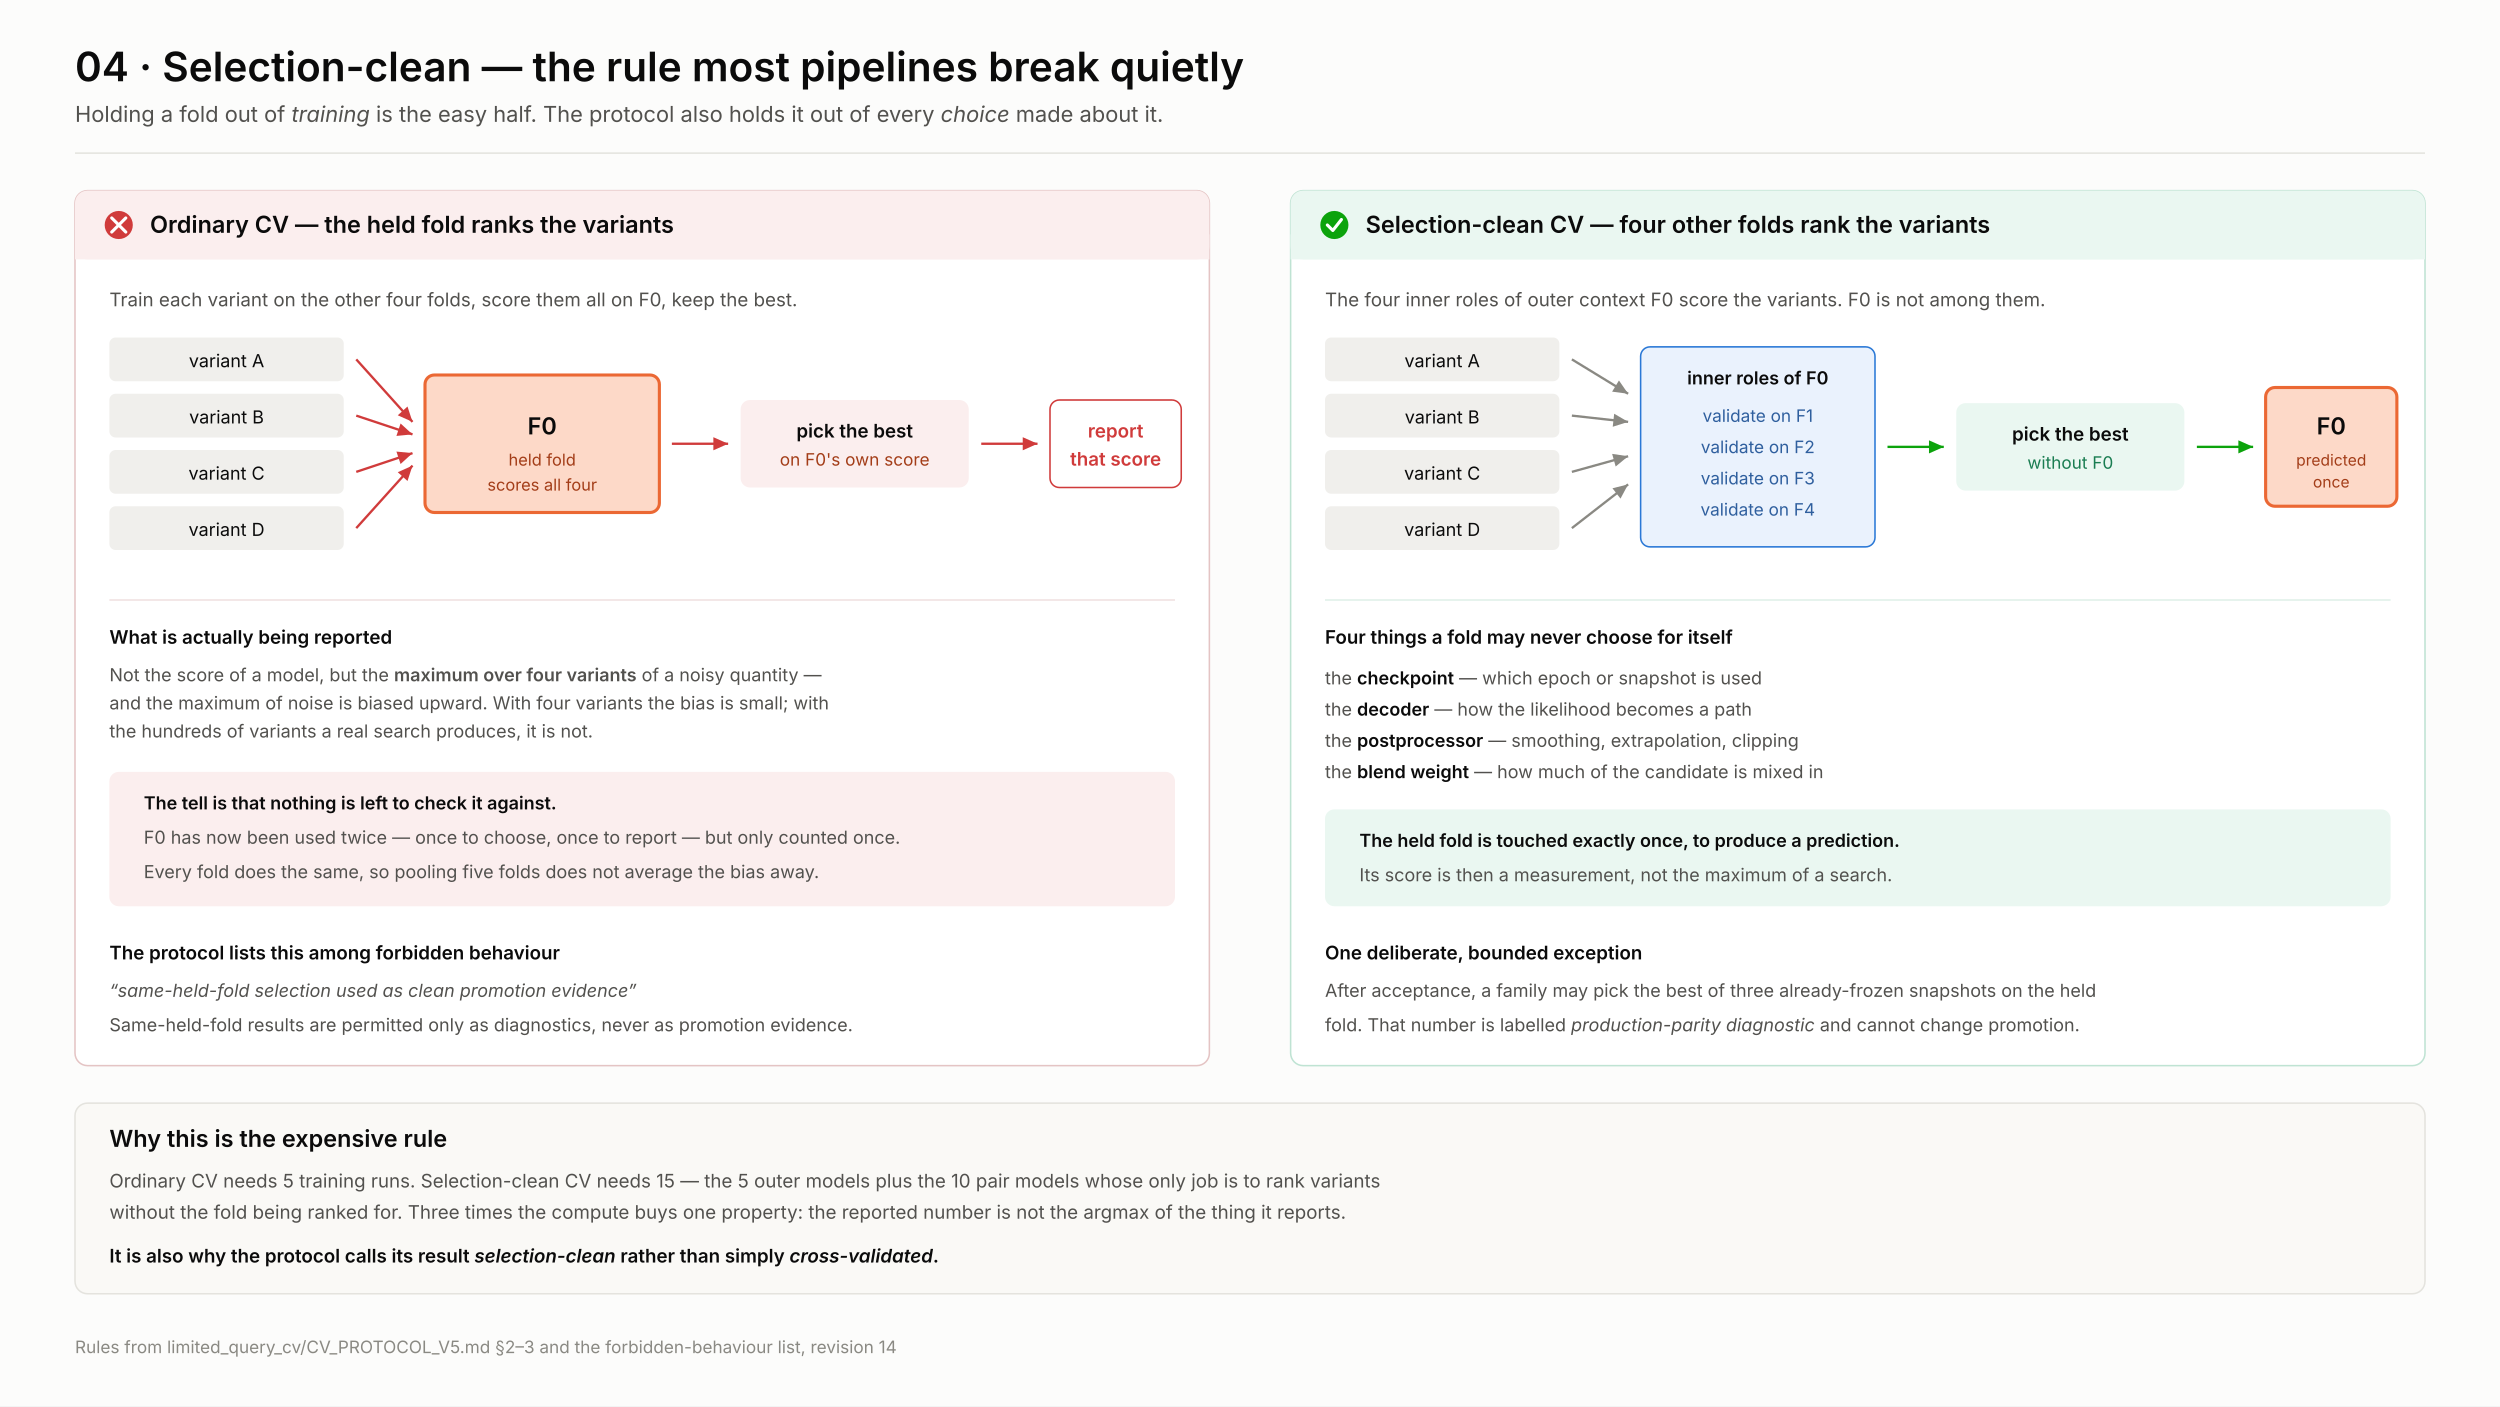
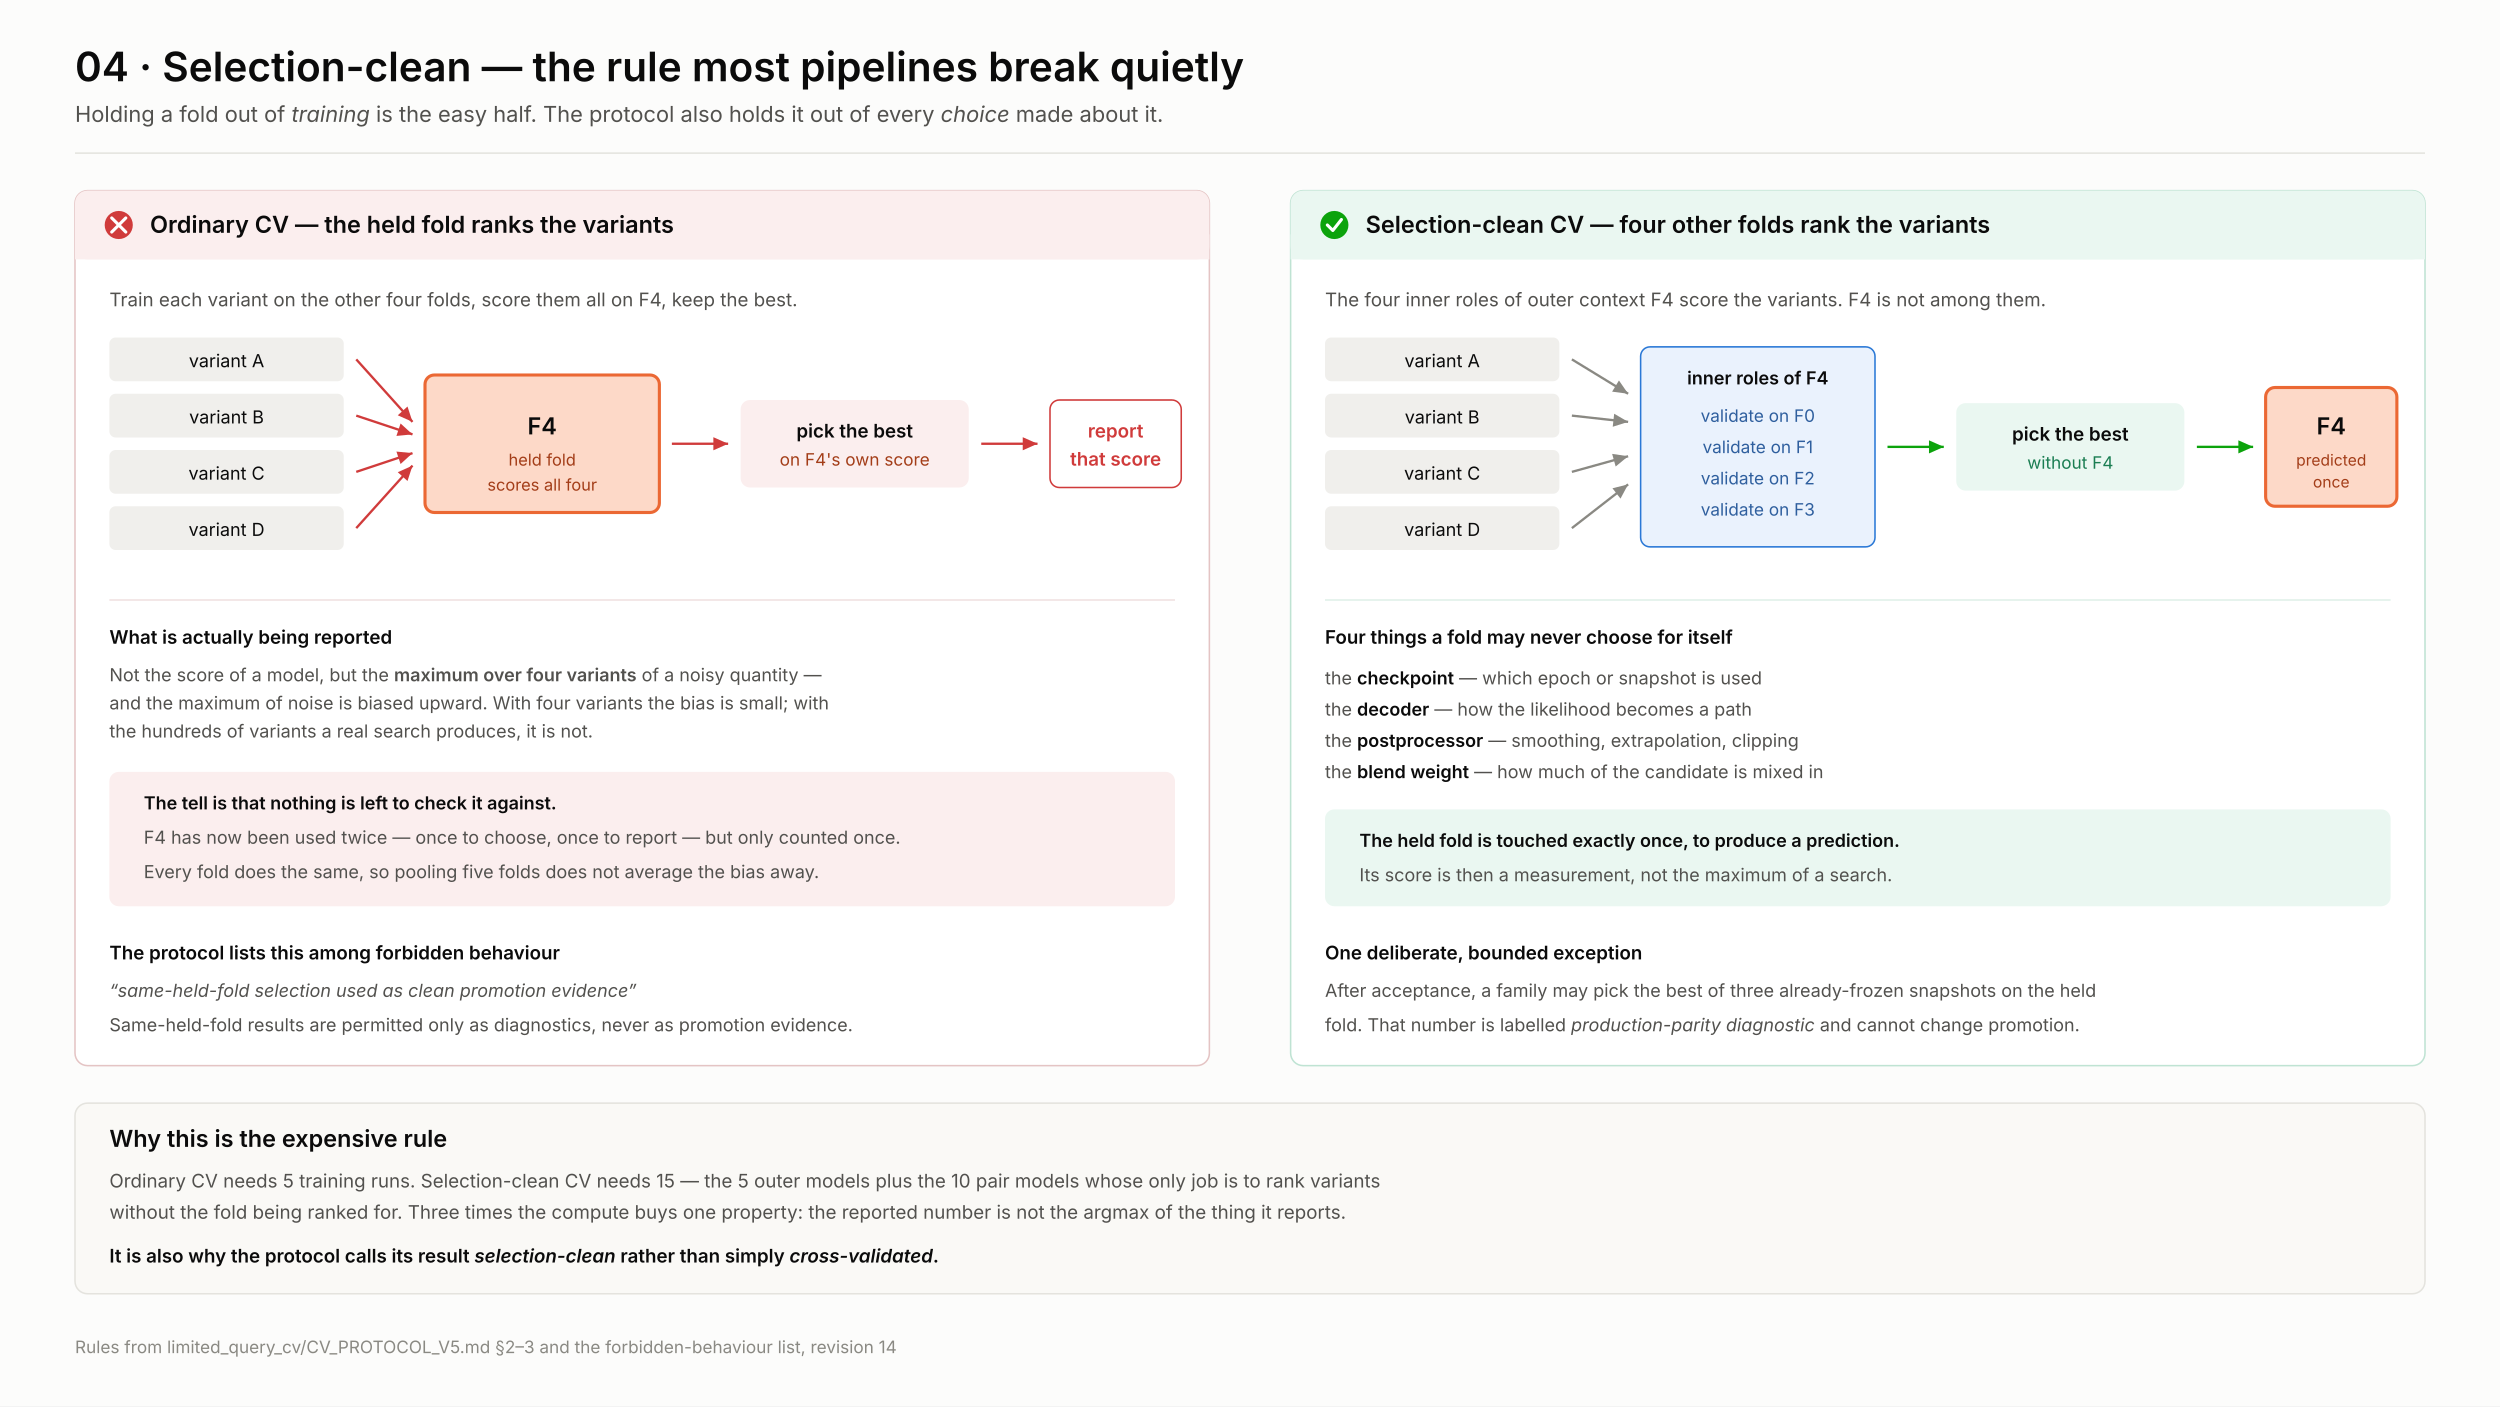
<svg xmlns="http://www.w3.org/2000/svg" viewBox="0 0 1600 900" width="1600" height="900" font-family="Inter, 'Helvetica Neue', Helvetica, Arial, sans-serif">
  <defs>
    <marker id="arrow" viewBox="0 0 10 10" refX="9" refY="5" markerWidth="7" markerHeight="7" orient="auto-start-reverse">
      <path d="M 0 1 L 9 5 L 0 9 z" fill="#8a8983" />
    </marker>
    <marker id="arrowRed" viewBox="0 0 10 10" refX="9" refY="5" markerWidth="7" markerHeight="7" orient="auto-start-reverse">
      <path d="M 0 1 L 9 5 L 0 9 z" fill="#d03b3b" />
    </marker>
    <marker id="arrowGreen" viewBox="0 0 10 10" refX="9" refY="5" markerWidth="7" markerHeight="7" orient="auto-start-reverse">
      <path d="M 0 1 L 9 5 L 0 9 z" fill="#0ca30c" />
    </marker>
  </defs>
  <rect width="1600" height="900" fill="#fcfcfb" />
  <text x="48" y="52" font-size="26" font-weight="600" fill="#0b0b0b">04 · Selection-clean — the rule most pipelines break quietly</text>
  <text x="48" y="78" font-size="14" fill="#52514e">Holding a fold out of <tspan font-style="italic">training</tspan> is the easy half. The protocol also holds it out of every <tspan font-style="italic">choice</tspan> made about it.</text>
  <line x1="48" y1="98" x2="1552" y2="98" stroke="#e4e3de" />
  <rect x="48" y="122" width="726" height="560" rx="8" fill="#ffffff" stroke="#e4c4c4" />
  <rect x="48" y="122" width="726" height="44" rx="8" fill="#fbeeee" />
  <rect x="48" y="150" width="726" height="16" fill="#fbeeee" />
  <circle cx="76" cy="144" r="9" fill="#d03b3b" />
  <path d="M 71.5 139.5 L 80.5 148.5 M 80.5 139.5 L 71.5 148.5" stroke="#ffffff" stroke-width="2" stroke-linecap="round" />
  <text x="96" y="149" font-size="15" font-weight="600" fill="#0b0b0b">Ordinary CV — the held fold ranks the variants</text>
-   <text x="70" y="196" font-size="12" fill="#52514e">Train each variant on the other four folds, score them all on F0, keep the best.</text>
+   <text x="70" y="196" font-size="12" fill="#52514e">Train each variant on the other four folds, score them all on F4, keep the best.</text>
  <g font-size="11.5">
    <rect x="70" y="216" width="150" height="28" rx="4" fill="#f0efec" />
    <text x="145" y="235" text-anchor="middle" fill="#0b0b0b">variant A</text>
    <rect x="70" y="252" width="150" height="28" rx="4" fill="#f0efec" />
    <text x="145" y="271" text-anchor="middle" fill="#0b0b0b">variant B</text>
    <rect x="70" y="288" width="150" height="28" rx="4" fill="#f0efec" />
    <text x="145" y="307" text-anchor="middle" fill="#0b0b0b">variant C</text>
    <rect x="70" y="324" width="150" height="28" rx="4" fill="#f0efec" />
    <text x="145" y="343" text-anchor="middle" fill="#0b0b0b">variant D</text>
  </g>
  <line x1="228" y1="230" x2="264" y2="270" stroke="#d03b3b" stroke-width="1.5" marker-end="url(#arrowRed)" />
  <line x1="228" y1="266" x2="264" y2="278" stroke="#d03b3b" stroke-width="1.5" marker-end="url(#arrowRed)" />
  <line x1="228" y1="302" x2="264" y2="290" stroke="#d03b3b" stroke-width="1.5" marker-end="url(#arrowRed)" />
  <line x1="228" y1="338" x2="264" y2="298" stroke="#d03b3b" stroke-width="1.5" marker-end="url(#arrowRed)" />
  <rect x="272" y="240" width="150" height="88" rx="6" fill="#fdd9c8" stroke="#eb6834" stroke-width="2" />
-   <text x="347" y="278" font-size="15" font-weight="600" fill="#0b0b0b" text-anchor="middle">F0</text>
+   <text x="347" y="278" font-size="15" font-weight="600" fill="#0b0b0b" text-anchor="middle">F4</text>
  <text x="347" y="298" font-size="10.5" fill="#a33d18" text-anchor="middle">held fold</text>
  <text x="347" y="314" font-size="10.5" fill="#a33d18" text-anchor="middle">scores all four</text>
  <line x1="430" y1="284" x2="466" y2="284" stroke="#d03b3b" stroke-width="1.5" marker-end="url(#arrowRed)" />
  <rect x="474" y="256" width="146" height="56" rx="6" fill="#fbeeee" />
  <text x="547" y="280" font-size="12" font-weight="600" fill="#0b0b0b" text-anchor="middle">pick the best</text>
-   <text x="547" y="298" font-size="11" fill="#a33d18" text-anchor="middle">on F0's own score</text>
+   <text x="547" y="298" font-size="11" fill="#a33d18" text-anchor="middle">on F4's own score</text>
  <line x1="628" y1="284" x2="664" y2="284" stroke="#d03b3b" stroke-width="1.5" marker-end="url(#arrowRed)" />
  <rect x="672" y="256" width="84" height="56" rx="6" fill="#ffffff" stroke="#d03b3b" />
  <text x="714" y="280" font-size="12" font-weight="600" fill="#d03b3b" text-anchor="middle">report</text>
  <text x="714" y="298" font-size="12" font-weight="600" fill="#d03b3b" text-anchor="middle">that score</text>
  <line x1="70" y1="384" x2="752" y2="384" stroke="#f0e0e0" />
  <text x="70" y="412" font-size="12" font-weight="600" fill="#0b0b0b">What is actually being reported</text>
  <text x="70" y="436" font-size="11.5" fill="#52514e">Not the score of a model, but the <tspan font-weight="600">maximum over four variants</tspan> of a noisy quantity —</text>
  <text x="70" y="454" font-size="11.5" fill="#52514e">and the maximum of noise is biased upward. With four variants the bias is small; with</text>
  <text x="70" y="472" font-size="11.5" fill="#52514e">the hundreds of variants a real search produces, it is not.</text>
  <rect x="70" y="494" width="682" height="86" rx="6" fill="#fbeeee" />
  <text x="92" y="518" font-size="11.5" font-weight="600" fill="#0b0b0b">The tell is that nothing is left to check it against.</text>
-   <text x="92" y="540" font-size="11.5" fill="#52514e">F0 has now been used twice — once to choose, once to report — but only counted once.</text>
+   <text x="92" y="540" font-size="11.5" fill="#52514e">F4 has now been used twice — once to choose, once to report — but only counted once.</text>
  <text x="92" y="562" font-size="11.5" fill="#52514e">Every fold does the same, so pooling five folds does not average the bias away.</text>
  <text x="70" y="614" font-size="12" font-weight="600" fill="#0b0b0b">The protocol lists this among forbidden behaviour</text>
  <text x="70" y="638" font-size="11.5" font-style="italic" fill="#52514e">“same-held-fold selection used as clean promotion evidence”</text>
  <text x="70" y="660" font-size="11.5" fill="#52514e">Same-held-fold results are permitted only as diagnostics, never as promotion evidence.</text>
  <rect x="826" y="122" width="726" height="560" rx="8" fill="#ffffff" stroke="#bfe3d3" />
  <rect x="826" y="122" width="726" height="44" rx="8" fill="#eaf7f1" />
  <rect x="826" y="150" width="726" height="16" fill="#eaf7f1" />
  <circle cx="854" cy="144" r="9" fill="#0ca30c" />
  <path d="M 849.5 144 L 853 147.5 L 858.5 140.5" fill="none" stroke="#ffffff" stroke-width="2" stroke-linecap="round" stroke-linejoin="round" />
  <text x="874" y="149" font-size="15" font-weight="600" fill="#0b0b0b">Selection-clean CV — four other folds rank the variants</text>
-   <text x="848" y="196" font-size="12" fill="#52514e">The four inner roles of outer context F0 score the variants. F0 is not among them.</text>
+   <text x="848" y="196" font-size="12" fill="#52514e">The four inner roles of outer context F4 score the variants. F4 is not among them.</text>
  <g font-size="11.5">
    <rect x="848" y="216" width="150" height="28" rx="4" fill="#f0efec" />
    <text x="923" y="235" text-anchor="middle" fill="#0b0b0b">variant A</text>
    <rect x="848" y="252" width="150" height="28" rx="4" fill="#f0efec" />
    <text x="923" y="271" text-anchor="middle" fill="#0b0b0b">variant B</text>
    <rect x="848" y="288" width="150" height="28" rx="4" fill="#f0efec" />
    <text x="923" y="307" text-anchor="middle" fill="#0b0b0b">variant C</text>
    <rect x="848" y="324" width="150" height="28" rx="4" fill="#f0efec" />
    <text x="923" y="343" text-anchor="middle" fill="#0b0b0b">variant D</text>
  </g>
  <line x1="1006" y1="230" x2="1042" y2="252" stroke="#8a8983" stroke-width="1.5" marker-end="url(#arrow)" />
  <line x1="1006" y1="266" x2="1042" y2="270" stroke="#8a8983" stroke-width="1.5" marker-end="url(#arrow)" />
  <line x1="1006" y1="302" x2="1042" y2="292" stroke="#8a8983" stroke-width="1.5" marker-end="url(#arrow)" />
  <line x1="1006" y1="338" x2="1042" y2="310" stroke="#8a8983" stroke-width="1.5" marker-end="url(#arrow)" />
  <rect x="1050" y="222" width="150" height="128" rx="6" fill="#eaf2fd" stroke="#2a78d6" />
-   <text x="1125" y="246" font-size="11.5" font-weight="600" fill="#0b0b0b" text-anchor="middle">inner roles of F0</text>
+   <text x="1125" y="246" font-size="11.5" font-weight="600" fill="#0b0b0b" text-anchor="middle">inner roles of F4</text>
  <g font-size="11" fill="#2f5f9e" text-anchor="middle">
-     <text x="1125" y="270">validate on F1</text>
-     <text x="1125" y="290">validate on F2</text>
-     <text x="1125" y="310">validate on F3</text>
-     <text x="1125" y="330">validate on F4</text>
+     <text x="1125" y="270">validate on F0</text>
+     <text x="1125" y="290">validate on F1</text>
+     <text x="1125" y="310">validate on F2</text>
+     <text x="1125" y="330">validate on F3</text>
  </g>
  <line x1="1208" y1="286" x2="1244" y2="286" stroke="#0ca30c" stroke-width="1.5" marker-end="url(#arrowGreen)" />
  <rect x="1252" y="258" width="146" height="56" rx="6" fill="#eaf7f1" />
  <text x="1325" y="282" font-size="12" font-weight="600" fill="#0b0b0b" text-anchor="middle">pick the best</text>
-   <text x="1325" y="300" font-size="11" fill="#1a7d52" text-anchor="middle">without F0</text>
+   <text x="1325" y="300" font-size="11" fill="#1a7d52" text-anchor="middle">without F4</text>
  <line x1="1406" y1="286" x2="1442" y2="286" stroke="#0ca30c" stroke-width="1.5" marker-end="url(#arrowGreen)" />
  <rect x="1450" y="248" width="84" height="76" rx="6" fill="#fdd9c8" stroke="#eb6834" stroke-width="2" />
-   <text x="1492" y="278" font-size="15" font-weight="600" fill="#0b0b0b" text-anchor="middle">F0</text>
+   <text x="1492" y="278" font-size="15" font-weight="600" fill="#0b0b0b" text-anchor="middle">F4</text>
  <text x="1492" y="298" font-size="10" fill="#a33d18" text-anchor="middle">predicted</text>
  <text x="1492" y="312" font-size="10" fill="#a33d18" text-anchor="middle">once</text>
  <line x1="848" y1="384" x2="1530" y2="384" stroke="#dff0e8" />
  <text x="848" y="412" font-size="12" font-weight="600" fill="#0b0b0b">Four things a fold may never choose for itself</text>
  <g font-size="11.5" fill="#52514e">
    <text x="848" y="438">the <tspan font-weight="600" fill="#0b0b0b">checkpoint</tspan> — which epoch or snapshot is used</text>
    <text x="848" y="458">the <tspan font-weight="600" fill="#0b0b0b">decoder</tspan> — how the likelihood becomes a path</text>
    <text x="848" y="478">the <tspan font-weight="600" fill="#0b0b0b">postprocessor</tspan> — smoothing, extrapolation, clipping</text>
    <text x="848" y="498">the <tspan font-weight="600" fill="#0b0b0b">blend weight</tspan> — how much of the candidate is mixed in</text>
  </g>
  <rect x="848" y="518" width="682" height="62" rx="6" fill="#eaf7f1" />
  <text x="870" y="542" font-size="11.5" font-weight="600" fill="#0b0b0b">The held fold is touched exactly once, to produce a prediction.</text>
  <text x="870" y="564" font-size="11.5" fill="#52514e">Its score is then a measurement, not the maximum of a search.</text>
  <text x="848" y="614" font-size="12" font-weight="600" fill="#0b0b0b">One deliberate, bounded exception</text>
  <text x="848" y="638" font-size="11.5" fill="#52514e">After acceptance, a family may pick the best of three already-frozen snapshots on the held</text>
  <text x="848" y="660" font-size="11.5" fill="#52514e">fold. That number is labelled <tspan font-style="italic">production-parity diagnostic</tspan> and cannot change promotion.</text>
  <rect x="48" y="706" width="1504" height="122" rx="8" fill="#faf9f6" stroke="#e4e3de" />
  <text x="70" y="734" font-size="15" font-weight="600" fill="#0b0b0b">Why this is the expensive rule</text>
  <text x="70" y="760" font-size="12" fill="#52514e">Ordinary CV needs 5 training runs. Selection-clean CV needs 15 — the 5 outer models plus the 10 pair models whose only job is to rank variants</text>
  <text x="70" y="780" font-size="12" fill="#52514e">without the fold being ranked for. Three times the compute buys one property: the reported number is not the argmax of the thing it reports.</text>
  <text x="70" y="808" font-size="12" font-weight="600" fill="#0b0b0b">It is also why the protocol calls its result <tspan font-style="italic">selection-clean</tspan> rather than simply <tspan font-style="italic">cross-validated</tspan>.</text>
  <text x="48" y="866" font-size="11" fill="#8a8983">Rules from limited_query_cv/CV_PROTOCOL_V5.md §2–3 and the forbidden-behaviour list, revision 14</text>
</svg>
